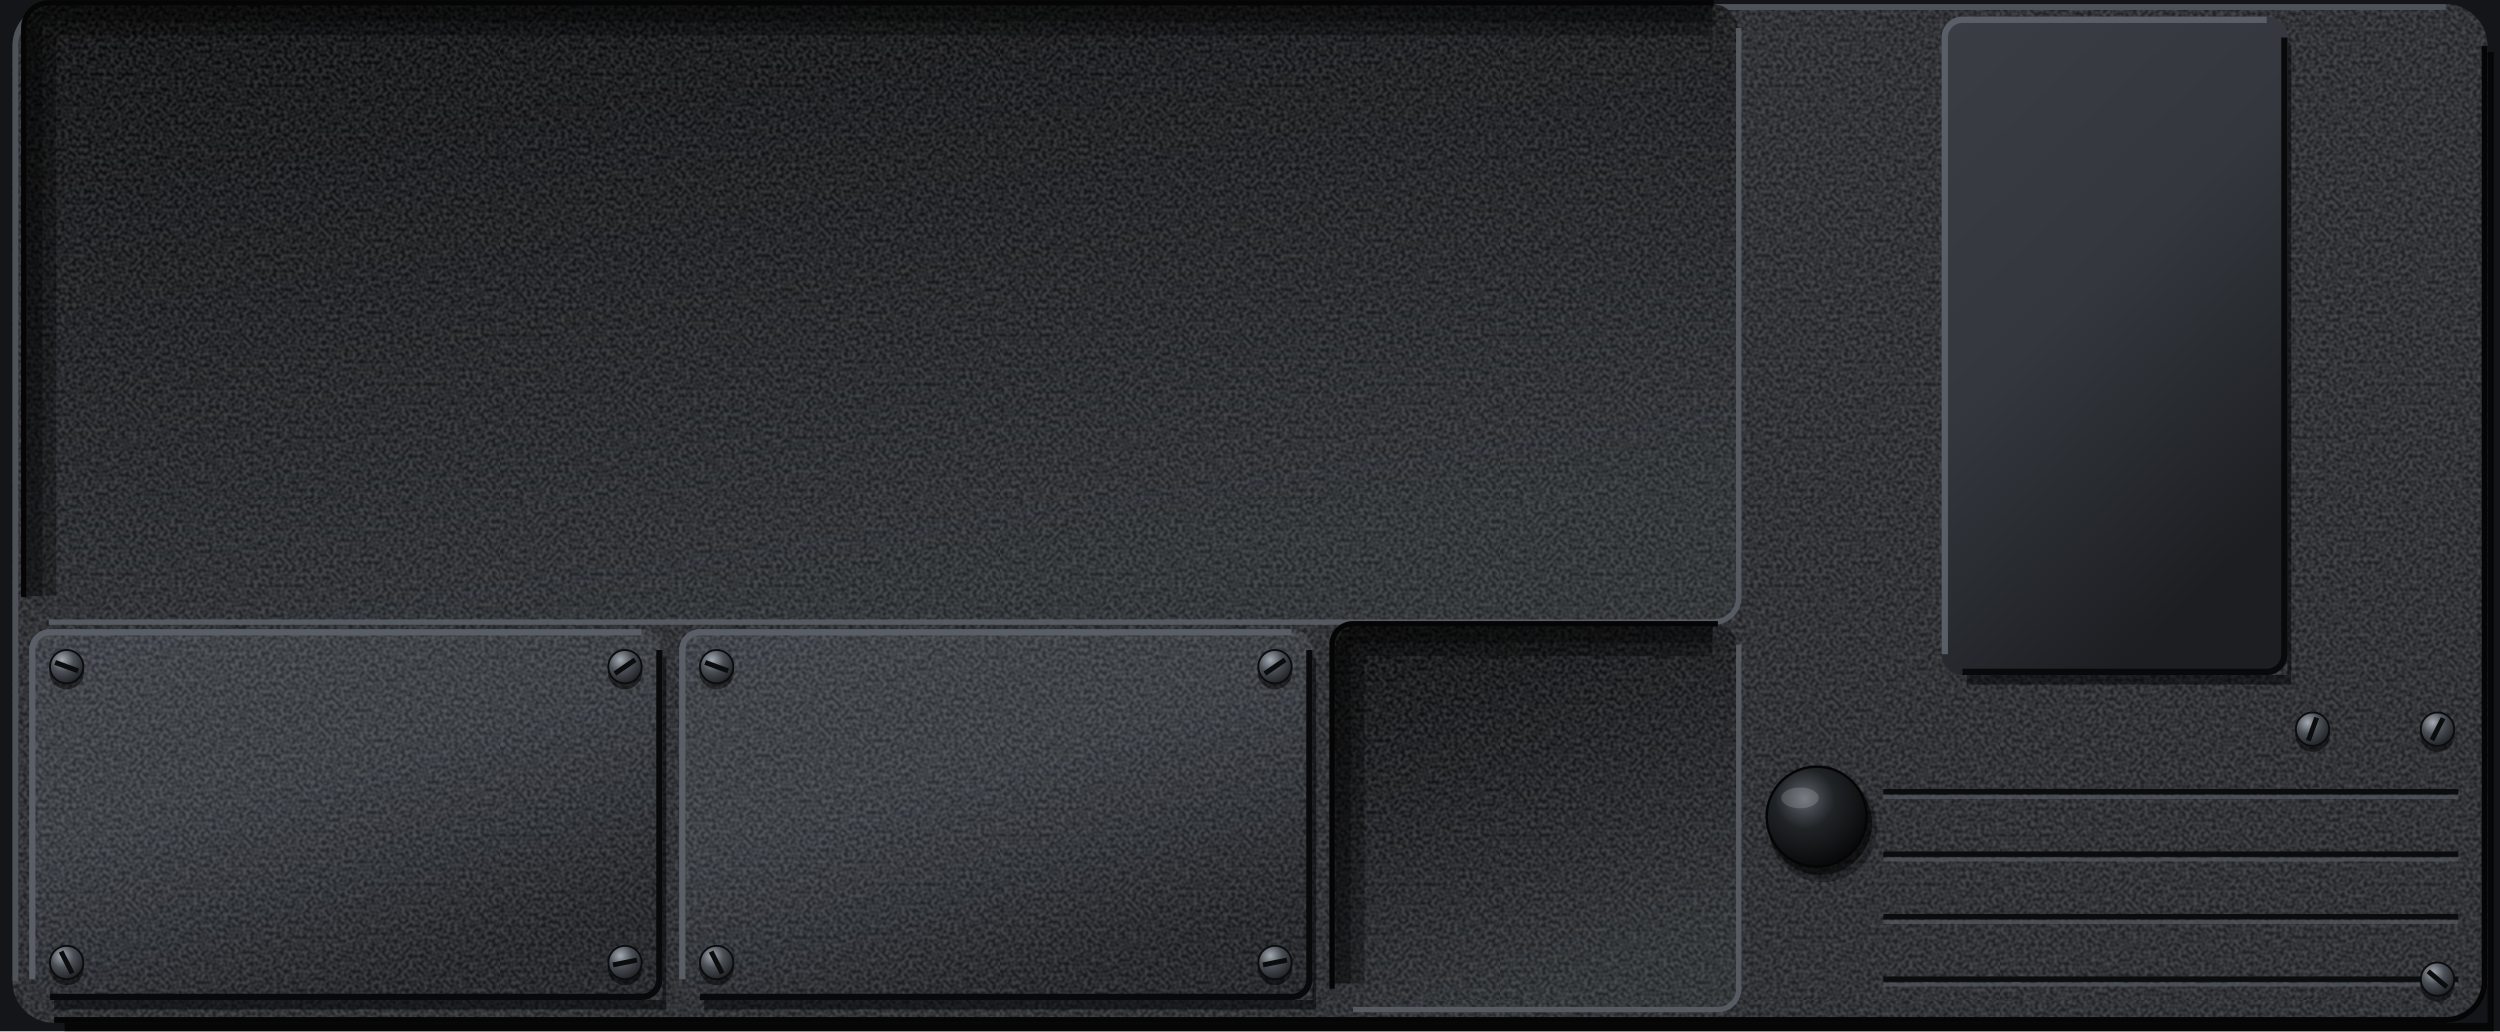
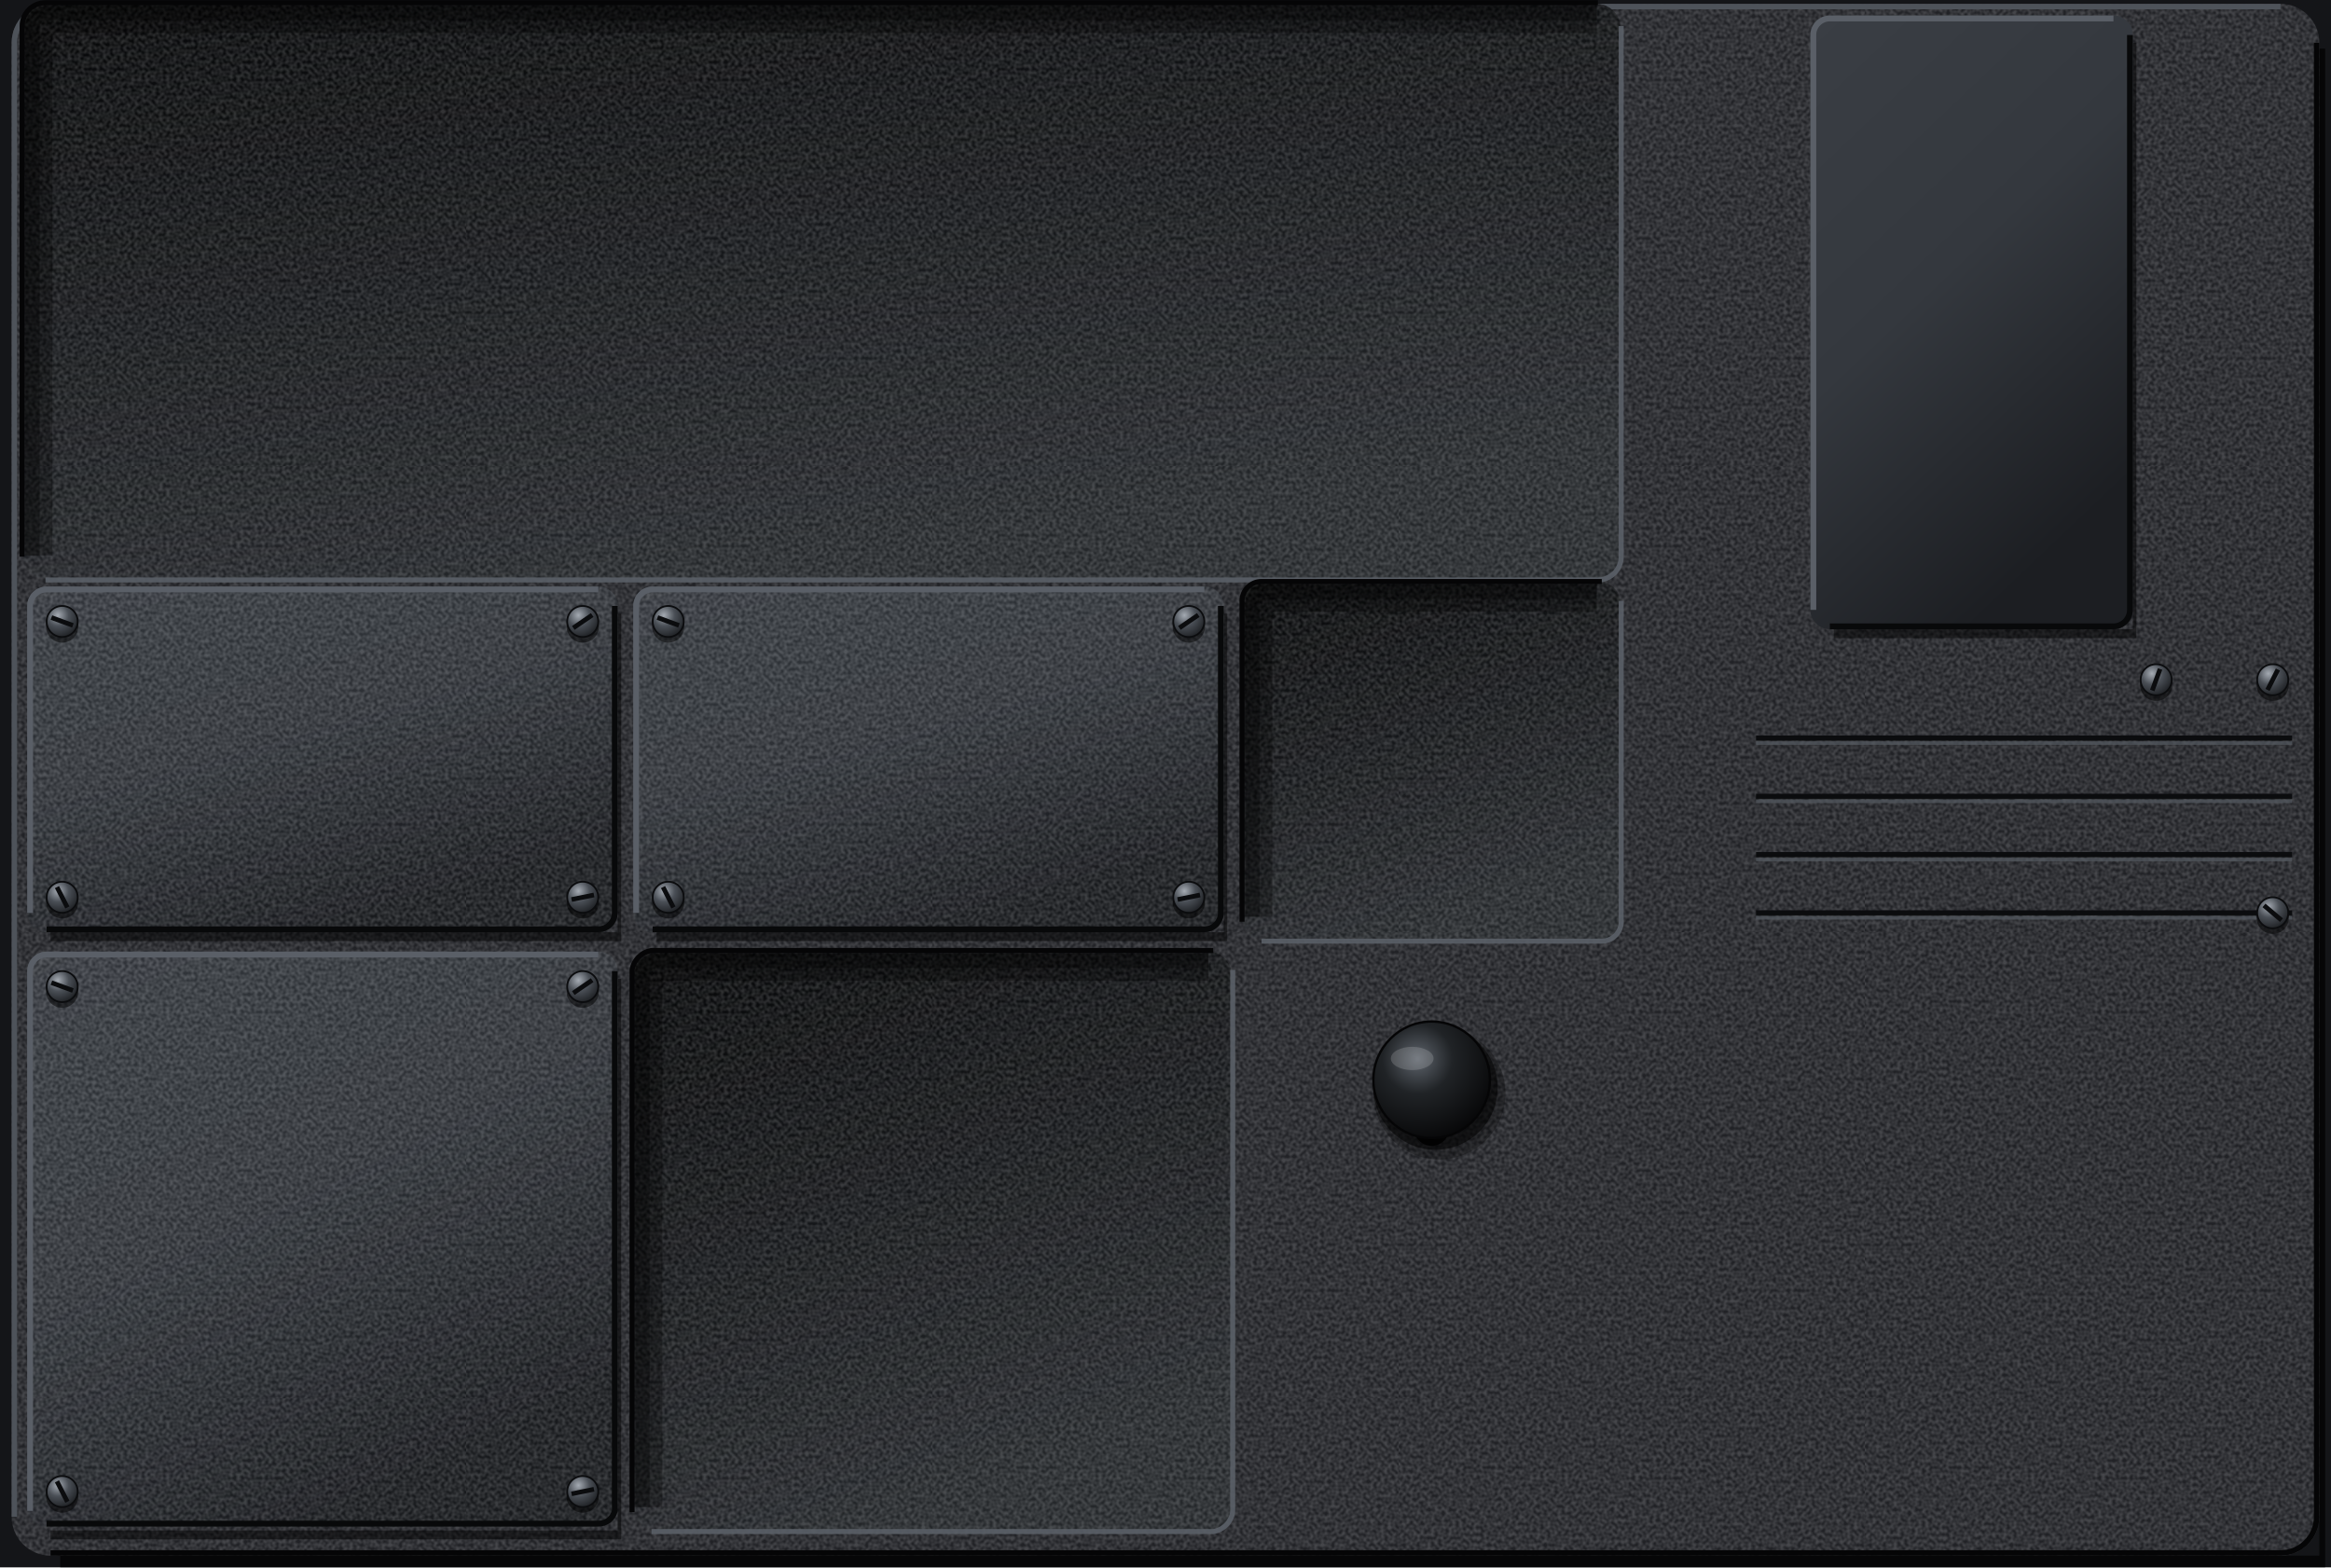
- <svg xmlns="http://www.w3.org/2000/svg" viewBox="0 0 1200 495" preserveAspectRatio="xMidYMid slice">
+ <svg xmlns="http://www.w3.org/2000/svg" viewBox="0 0 1200 807" preserveAspectRatio="xMidYMid slice">
  <defs>
    <filter id="nz" x="0" y="0" width="240" height="240" filterUnits="userSpaceOnUse" color-interpolation-filters="sRGB">
      <feTurbulence type="fractalNoise" baseFrequency="0.55" numOctaves="1" seed="7" stitchTiles="stitch" />
      <feColorMatrix values="2.2 0 0 0 -0.6 2.2 0 0 0 -0.6 2.2 0 0 0 -0.6 0 0 0 0 0.14" />
    </filter>
    <pattern id="gr" width="240" height="240" patternUnits="userSpaceOnUse">
      <rect width="240" height="240" filter="url(#nz)" />
    </pattern>
    <pattern id="gp" width="240" height="240" patternUnits="userSpaceOnUse">
      <rect width="240" height="240" fill="#26282C" />
      <rect width="240" height="240" fill="url(#gr)" />
    </pattern>
    <pattern id="fb" width="240" height="240" patternUnits="userSpaceOnUse">
      <rect width="240" height="240" fill="#1E2023" />
      <rect width="240" height="240" fill="url(#gr)" />
    </pattern>
    <linearGradient id="ps" x1="0" y1="0" x2=".5" y2="1">
      <stop offset="0" stop-color="#5E646C" />
      <stop offset=".12" stop-color="#2E3136" />
      <stop offset=".7" stop-color="#202326" />
      <stop offset="1" stop-color="#08090A" />
    </linearGradient>
    <linearGradient id="an" x1="0" y1="0" x2=".5" y2="1">
      <stop offset="0" stop-color="#3A3E44" />
      <stop offset=".5" stop-color="#34383E" />
      <stop offset="1" stop-color="#1C1E22" />
    </linearGradient>
    <linearGradient id="rf" x1="0" y1="0" x2=".4" y2="1">
      <stop offset="0" stop-color="#08090A" />
      <stop offset=".5" stop-color="#191B1E" />
      <stop offset="1" stop-color="#2A2D31" />
    </linearGradient>
    <linearGradient id="sb" x1="0" y1="0" x2="1" y2="0">
      <stop offset="0" stop-color="#0E0F11" />
      <stop offset=".55" stop-color="#25282C" />
      <stop offset=".85" stop-color="#34383E" />
      <stop offset="1" stop-color="#1A1C1F" />
    </linearGradient>
    <linearGradient id="sc" x1="1" y1="0" x2="0" y2="0">
      <stop offset="0" stop-color="#0E0F11" />
      <stop offset=".55" stop-color="#202326" />
      <stop offset=".85" stop-color="#2C2F34" />
      <stop offset="1" stop-color="#16181B" />
    </linearGradient>
    <radialGradient id="sh" cx=".36" cy=".3" r=".78">
      <stop offset="0" stop-color="#A4AAB2" />
      <stop offset=".45" stop-color="#4A4F56" />
      <stop offset="1" stop-color="#1A1C1F" />
    </radialGradient>
    <radialGradient id="kb" cx=".38" cy=".32" r=".75">
      <stop offset="0" stop-color="#5E646C" />
      <stop offset=".4" stop-color="#202326" />
      <stop offset="1" stop-color="#050506" />
    </radialGradient>
  </defs>
-   <rect x="0" y="0" width="1200" height="495" fill="#141518" />
-   <path d="M1194 25h3V498H31v-7H1194z" fill="#000000" fill-opacity="0.7" />
-   <rect x="6" y="2" width="1188" height="489" rx="20" fill="url(#gp)" />
-   <path d="M7.4 471V22A18.6 18.6 0 0 1 26 3.4H1174" fill="none" stroke="#4E535A" stroke-width="2.8" />
-   <path d="M1192.6 22V471A18.6 18.6 0 0 1 1174 489.6H26" fill="none" stroke="#050506" stroke-width="2.8" />
+   <rect x="0" y="0" width="1200" height="807" fill="#141518" />
+   <path d="M1194 25h3V808H31v-7H1194z" fill="#000000" fill-opacity="0.7" />
+   <rect x="6" y="2" width="1188" height="799" rx="20" fill="url(#gp)" />
+   <path d="M7.4 781V22A18.6 18.6 0 0 1 26 3.4H1174" fill="none" stroke="#4E535A" stroke-width="2.8" />
+   <path d="M1192.6 22V781A18.6 18.6 0 0 1 1174 799.6H26" fill="none" stroke="#050506" stroke-width="2.8" />
  <path d="M904 380H1180" stroke="#0B0C0E" stroke-width="2.6" />
  <path d="M904 382.6H1180" stroke="#555A61" stroke-opacity="0.7" stroke-width="1.8" />
  <path d="M904 410H1180" stroke="#0B0C0E" stroke-width="2.6" />
  <path d="M904 412.6H1180" stroke="#555A61" stroke-opacity="0.7" stroke-width="1.8" />
  <path d="M904 440H1180" stroke="#0B0C0E" stroke-width="2.6" />
  <path d="M904 442.6H1180" stroke="#555A61" stroke-opacity="0.7" stroke-width="1.8" />
  <path d="M904 470H1180" stroke="#0B0C0E" stroke-width="2.6" />
  <path d="M904 472.6H1180" stroke="#555A61" stroke-opacity="0.7" stroke-width="1.8" />
  <rect x="12" y="2" width="822" height="296" rx="12" fill="url(#rf)" />
  <rect x="12" y="2" width="822" height="296" rx="12" fill="url(#gr)" />
  <path d="M20 286V14A4 4 0 0 1 24 10H822" fill="none" stroke="#000000" stroke-opacity="0.3" stroke-width="14" />
  <path d="M16.4 286V14A7.6 7.6 0 0 1 24 6.4H822" fill="none" stroke="#000000" stroke-opacity="0.3" stroke-width="8" />
  <path d="M834.6 13.4V286.6A12 12 0 0 1 822.6 298.6H23.4" fill="none" stroke="#5A6068" stroke-opacity="0.9" stroke-width="2.6" />
  <path d="M11.4 286.6V13.4A12 12 0 0 1 23.4 1.4H822.6" fill="none" stroke="#050506" stroke-width="2.6" />
  <rect x="640" y="300" width="194" height="184" rx="10" fill="url(#rf)" />
  <rect x="640" y="300" width="194" height="184" rx="10" fill="url(#gr)" />
  <path d="M648 472V312A4 4 0 0 1 652 308H822" fill="none" stroke="#000000" stroke-opacity="0.3" stroke-width="14" />
  <path d="M644.4 472V312A7.6 7.6 0 0 1 652 304.4H822" fill="none" stroke="#000000" stroke-opacity="0.3" stroke-width="8" />
  <path d="M834.6 309.4V474.6A10 10 0 0 1 824.6 484.6H649.4" fill="none" stroke="#5A6068" stroke-opacity="0.9" stroke-width="2.6" />
  <path d="M639.4 474.6V309.4A10 10 0 0 1 649.4 299.4H824.6" fill="none" stroke="#050506" stroke-width="2.6" />
  <path d="M318 316h1.8V484.6H26v-4.6H318z" fill="#000000" fill-opacity="0.5" />
  <rect x="14" y="302" width="304" height="178" rx="10" fill="url(#an)" />
  <rect x="14" y="302" width="304" height="178" rx="10" fill="url(#gr)" />
  <path d="M15.5 470V312A8.5 8.5 0 0 1 24 303.5H308" fill="none" stroke="#5A5F67" stroke-width="3" />
  <path d="M316.5 312V470A8.5 8.5 0 0 1 308 478.5H24" fill="none" stroke="#08090A" stroke-width="3" />
  <circle cx="32" cy="322.6" r="8.3" fill="#000000" fill-opacity="0.5" />
  <circle cx="32" cy="320" r="8" fill="url(#sh)" stroke="#0B0C0E" stroke-width="0.9" />
  <path d="M26.46 317.98L37.54 322.02" stroke="#0B0C0E" stroke-width="2.4" />
  <circle cx="300" cy="322.6" r="8.3" fill="#000000" fill-opacity="0.5" />
  <circle cx="300" cy="320" r="8" fill="url(#sh)" stroke="#0B0C0E" stroke-width="0.9" />
  <path d="M295.13 323.33L304.87 316.67" stroke="#0B0C0E" stroke-width="2.4" />
  <circle cx="32" cy="464.6" r="8.3" fill="#000000" fill-opacity="0.5" />
  <circle cx="32" cy="462" r="8" fill="url(#sh)" stroke="#0B0C0E" stroke-width="0.9" />
  <path d="M29.32 456.74L34.68 467.26" stroke="#0B0C0E" stroke-width="2.4" />
  <circle cx="300" cy="464.6" r="8.3" fill="#000000" fill-opacity="0.5" />
  <circle cx="300" cy="462" r="8" fill="url(#sh)" stroke="#0B0C0E" stroke-width="0.9" />
  <path d="M294.22 463.17L305.78 460.83" stroke="#0B0C0E" stroke-width="2.4" />
  <path d="M630 316h1.8V484.6H338v-4.6H630z" fill="#000000" fill-opacity="0.5" />
  <rect x="326" y="302" width="304" height="178" rx="10" fill="url(#an)" />
  <rect x="326" y="302" width="304" height="178" rx="10" fill="url(#gr)" />
  <path d="M327.5 470V312A8.5 8.5 0 0 1 336 303.5H620" fill="none" stroke="#5A5F67" stroke-width="3" />
  <path d="M628.5 312V470A8.5 8.5 0 0 1 620 478.5H336" fill="none" stroke="#08090A" stroke-width="3" />
  <circle cx="344" cy="322.6" r="8.3" fill="#000000" fill-opacity="0.5" />
  <circle cx="344" cy="320" r="8" fill="url(#sh)" stroke="#0B0C0E" stroke-width="0.9" />
  <path d="M338.46 317.98L349.54 322.02" stroke="#0B0C0E" stroke-width="2.4" />
  <circle cx="612" cy="322.6" r="8.3" fill="#000000" fill-opacity="0.5" />
  <circle cx="612" cy="320" r="8" fill="url(#sh)" stroke="#0B0C0E" stroke-width="0.9" />
  <path d="M607.13 323.33L616.87 316.67" stroke="#0B0C0E" stroke-width="2.4" />
  <circle cx="344" cy="464.6" r="8.3" fill="#000000" fill-opacity="0.5" />
  <circle cx="344" cy="462" r="8" fill="url(#sh)" stroke="#0B0C0E" stroke-width="0.9" />
  <path d="M341.32 456.74L346.68 467.26" stroke="#0B0C0E" stroke-width="2.4" />
  <circle cx="612" cy="464.6" r="8.3" fill="#000000" fill-opacity="0.5" />
  <circle cx="612" cy="462" r="8" fill="url(#sh)" stroke="#0B0C0E" stroke-width="0.9" />
  <path d="M606.22 463.17L617.78 460.83" stroke="#0B0C0E" stroke-width="2.4" />
-   <rect x="865" y="370" width="14" height="46" rx="7" fill="#050506" />
-   <rect x="867" y="372" width="10" height="42" rx="5" fill="#000000" />
-   <circle cx="875" cy="397.5" r="26" fill="#000000" fill-opacity="0.3" />
-   <circle cx="873.6" cy="395" r="25" fill="#000000" fill-opacity="0.55" />
-   <circle data-knob="" cx="872" cy="392" r="24" fill="url(#kb)" stroke="#050506" stroke-width="1.2" />
-   <ellipse cx="864" cy="383" rx="9" ry="5" fill="#FFFFFF" fill-opacity="0.16" />
  <path d="M1098 22h1.8V328.6H944v-4.6H1098z" fill="#000000" fill-opacity="0.5" />
  <rect x="932" y="8" width="166" height="316" rx="10" fill="url(#an)" />
  <path d="M933.5 314V18A8.5 8.5 0 0 1 942 9.5H1088" fill="none" stroke="#5A5F67" stroke-width="3" />
  <path d="M1096.5 18V314A8.5 8.5 0 0 1 1088 322.5H942" fill="none" stroke="#08090A" stroke-width="3" />
  <circle cx="1110" cy="352.6" r="8.3" fill="#000000" fill-opacity="0.5" />
  <circle cx="1110" cy="350" r="8" fill="url(#sh)" stroke="#0B0C0E" stroke-width="0.9" />
  <path d="M1112.02 344.46L1107.98 355.54" stroke="#0B0C0E" stroke-width="2.4" />
  <circle cx="1170" cy="352.6" r="8.3" fill="#000000" fill-opacity="0.5" />
  <circle cx="1170" cy="350" r="8" fill="url(#sh)" stroke="#0B0C0E" stroke-width="0.9" />
  <path d="M1167.32 355.26L1172.68 344.74" stroke="#0B0C0E" stroke-width="2.4" />
  <circle cx="1170" cy="472.6" r="8.3" fill="#000000" fill-opacity="0.5" />
  <circle cx="1170" cy="470" r="8" fill="url(#sh)" stroke="#0B0C0E" stroke-width="0.9" />
  <path d="M1165.49 466.2L1174.51 473.8" stroke="#0B0C0E" stroke-width="2.4" />
+   <path d="M318 504h1.8V792.6H26v-4.6H318z" fill="#000000" fill-opacity="0.5" />
+   <rect x="14" y="490" width="304" height="296" rx="10" fill="url(#an)" />
+   <rect x="14" y="490" width="304" height="296" rx="10" fill="url(#gr)" />
+   <path d="M15.5 778V500A8.5 8.5 0 0 1 24 491.5H308" fill="none" stroke="#5A5F67" stroke-width="3" />
+   <path d="M316.5 500V778A8.5 8.5 0 0 1 308 784.5H24" fill="none" stroke="#08090A" stroke-width="3" />
+   <circle cx="32" cy="510.6" r="8.3" fill="#000000" fill-opacity="0.5" />
+   <circle cx="32" cy="508" r="8" fill="url(#sh)" stroke="#0B0C0E" stroke-width="0.9" />
+   <path d="M26.46 505.98L37.54 510.02" stroke="#0B0C0E" stroke-width="2.4" />
+   <circle cx="300" cy="510.6" r="8.3" fill="#000000" fill-opacity="0.5" />
+   <circle cx="300" cy="508" r="8" fill="url(#sh)" stroke="#0B0C0E" stroke-width="0.9" />
+   <path d="M295.13 511.33L304.87 504.67" stroke="#0B0C0E" stroke-width="2.4" />
+   <circle cx="32" cy="770.6" r="8.3" fill="#000000" fill-opacity="0.5" />
+   <circle cx="32" cy="768" r="8" fill="url(#sh)" stroke="#0B0C0E" stroke-width="0.9" />
+   <path d="M29.32 762.74L34.68 773.26" stroke="#0B0C0E" stroke-width="2.4" />
+   <circle cx="300" cy="770.6" r="8.3" fill="#000000" fill-opacity="0.5" />
+   <circle cx="300" cy="768" r="8" fill="url(#sh)" stroke="#0B0C0E" stroke-width="0.9" />
+   <path d="M294.22 769.17L305.78 766.83" stroke="#0B0C0E" stroke-width="2.4" />
+   <rect x="326" y="490" width="308" height="298" rx="12" fill="url(#rf)" />
+   <rect x="326" y="490" width="308" height="298" rx="12" fill="url(#gr)" />
+   <path d="M334 776V502A4 4 0 0 1 338 498H622" fill="none" stroke="#000000" stroke-opacity="0.3" stroke-width="14" />
+   <path d="M330.4 776V502A7.6 7.6 0 0 1 338 494.4H622" fill="none" stroke="#000000" stroke-opacity="0.3" stroke-width="8" />
+   <path d="M634.6 499.4V778.6A12 12 0 0 1 624.6 788.6H335.4" fill="none" stroke="#5A6068" stroke-opacity="0.9" stroke-width="2.6" />
+   <path d="M325.4 778.6V499.4A12 12 0 0 1 335.4 489.4H624.6" fill="none" stroke="#050506" stroke-width="2.6" />
+   <rect x="728" y="526" width="18" height="64" rx="9" fill="#050506" />
+   <rect x="731" y="529" width="12" height="58" rx="6" fill="#000000" />
+   <circle cx="741" cy="563" r="34" fill="#000000" fill-opacity="0.3" />
+   <circle cx="739" cy="560" r="32" fill="#000000" fill-opacity="0.55" />
+   <circle data-knob="" cx="737" cy="556" r="30" fill="url(#kb)" stroke="#050506" stroke-width="1.2" />
+   <ellipse cx="727" cy="545" rx="11" ry="6" fill="#FFFFFF" fill-opacity="0.16" />
</svg>
